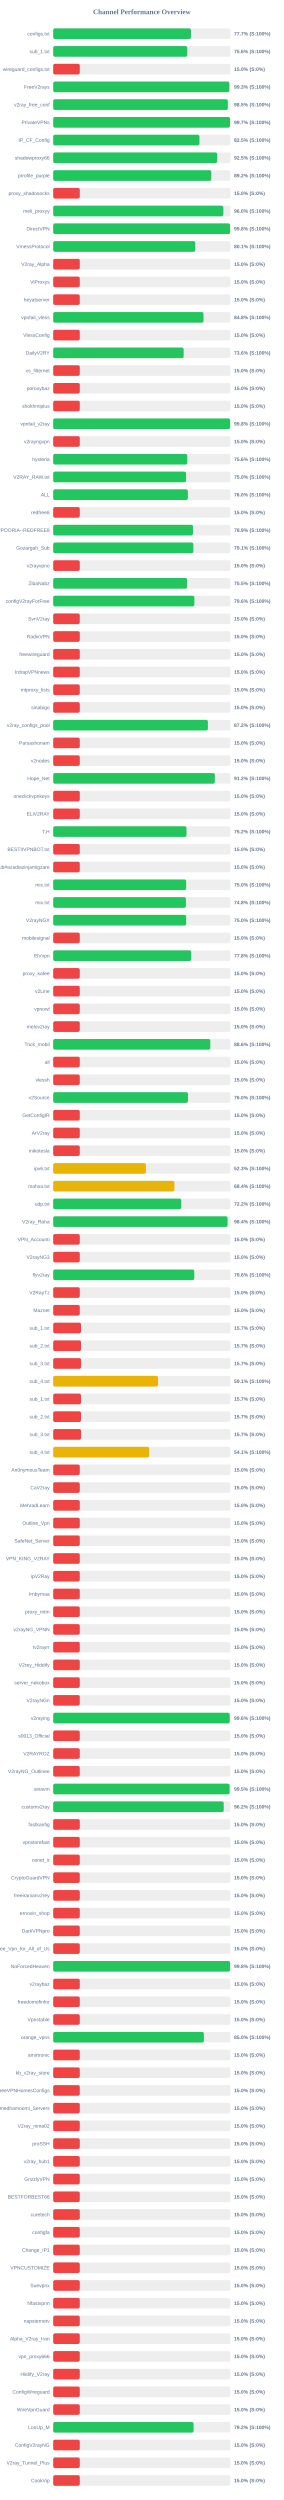
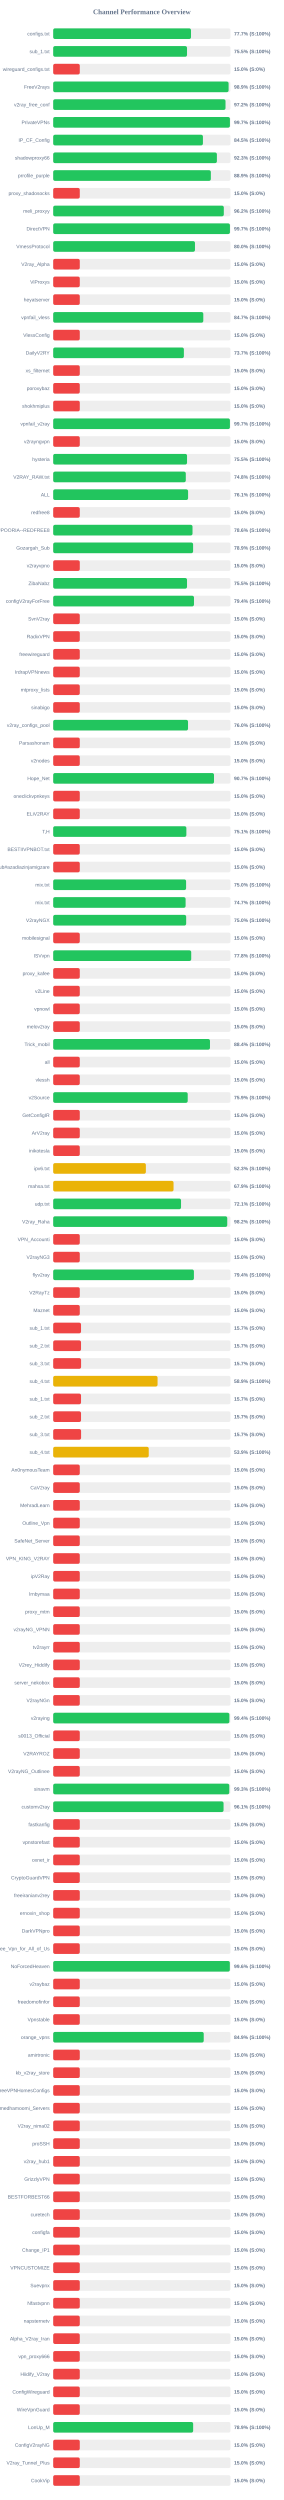
<svg xmlns="http://www.w3.org/2000/svg" width="800" height="7050" version="1.1">
  <style>
        .row { font: 14px Arial; fill: #64748b; }
        .score { font: bold 14px Arial; fill: #64748b; }
    </style>
  <text x="400" y="40" text-anchor="middle" font-size="20px" font-weight="bold" fill="#64748b">Channel Performance Overview</text>
  <rect x="150" y="80" width="500" height="30" fill="#eee" rx="5" />
-   <rect x="150" y="80" width="388.55" height="30" fill="#22c55e" rx="5" />
+   <rect x="150" y="80" width="388.6" height="30" fill="#22c55e" rx="5" />
  <text x="140" y="100" text-anchor="end" class="row">configs.txt</text>
  <text x="660" y="100" text-anchor="start" class="score">77.7% (S:100%)</text>
  <rect x="150" y="130" width="500" height="30" fill="#eee" rx="5" />
-   <rect x="150" y="130" width="378.05" height="30" fill="#22c55e" rx="5" />
+   <rect x="150" y="130" width="377.4" height="30" fill="#22c55e" rx="5" />
  <text x="140" y="150" text-anchor="end" class="row">sub_1.txt</text>
-   <text x="660" y="150" text-anchor="start" class="score">75.6% (S:100%)</text>
+   <text x="660" y="150" text-anchor="start" class="score">75.5% (S:100%)</text>
  <rect x="150" y="180" width="500" height="30" fill="#eee" rx="5" />
  <rect x="150" y="180" width="75.0" height="30" fill="#ef4444" rx="5" />
  <text x="140" y="200" text-anchor="end" class="row">wireguard_configs.txt</text>
  <text x="660" y="200" text-anchor="start" class="score">15.0% (S:0%)</text>
  <rect x="150" y="230" width="500" height="30" fill="#eee" rx="5" />
-   <rect x="150" y="230" width="496.7" height="30" fill="#22c55e" rx="5" />
+   <rect x="150" y="230" width="494.65" height="30" fill="#22c55e" rx="5" />
  <text x="140" y="250" text-anchor="end" class="row">FreeV2rays</text>
-   <text x="660" y="250" text-anchor="start" class="score">99.3% (S:100%)</text>
+   <text x="660" y="250" text-anchor="start" class="score">98.9% (S:100%)</text>
  <rect x="150" y="280" width="500" height="30" fill="#eee" rx="5" />
-   <rect x="150" y="280" width="492.6" height="30" fill="#22c55e" rx="5" />
+   <rect x="150" y="280" width="485.95" height="30" fill="#22c55e" rx="5" />
  <text x="140" y="300" text-anchor="end" class="row">v2ray_free_conf</text>
-   <text x="660" y="300" text-anchor="start" class="score">98.5% (S:100%)</text>
+   <text x="660" y="300" text-anchor="start" class="score">97.2% (S:100%)</text>
  <rect x="150" y="330" width="500" height="30" fill="#eee" rx="5" />
-   <rect x="150" y="330" width="498.7" height="30" fill="#22c55e" rx="5" />
+   <rect x="150" y="330" width="498.4" height="30" fill="#22c55e" rx="5" />
  <text x="140" y="350" text-anchor="end" class="row">PrivateVPNs</text>
  <text x="660" y="350" text-anchor="start" class="score">99.7% (S:100%)</text>
  <rect x="150" y="380" width="500" height="30" fill="#eee" rx="5" />
-   <rect x="150" y="380" width="412.45" height="30" fill="#22c55e" rx="5" />
+   <rect x="150" y="380" width="422.25" height="30" fill="#22c55e" rx="5" />
  <text x="140" y="400" text-anchor="end" class="row">IP_CF_Config</text>
-   <text x="660" y="400" text-anchor="start" class="score">82.5% (S:100%)</text>
+   <text x="660" y="400" text-anchor="start" class="score">84.5% (S:100%)</text>
  <rect x="150" y="430" width="500" height="30" fill="#eee" rx="5" />
-   <rect x="150" y="430" width="462.5" height="30" fill="#22c55e" rx="5" />
+   <rect x="150" y="430" width="461.65" height="30" fill="#22c55e" rx="5" />
  <text x="140" y="450" text-anchor="end" class="row">shadowproxy66</text>
-   <text x="660" y="450" text-anchor="start" class="score">92.5% (S:100%)</text>
+   <text x="660" y="450" text-anchor="start" class="score">92.3% (S:100%)</text>
  <rect x="150" y="480" width="500" height="30" fill="#eee" rx="5" />
-   <rect x="150" y="480" width="445.8" height="30" fill="#22c55e" rx="5" />
+   <rect x="150" y="480" width="444.6" height="30" fill="#22c55e" rx="5" />
  <text x="140" y="500" text-anchor="end" class="row">prrofile_purple</text>
-   <text x="660" y="500" text-anchor="start" class="score">89.2% (S:100%)</text>
+   <text x="660" y="500" text-anchor="start" class="score">88.9% (S:100%)</text>
  <rect x="150" y="530" width="500" height="30" fill="#eee" rx="5" />
  <rect x="150" y="530" width="75.0" height="30" fill="#ef4444" rx="5" />
  <text x="140" y="550" text-anchor="end" class="row">proxy_shadosocks</text>
  <text x="660" y="550" text-anchor="start" class="score">15.0% (S:0%)</text>
  <rect x="150" y="580" width="500" height="30" fill="#eee" rx="5" />
-   <rect x="150" y="580" width="479.9" height="30" fill="#22c55e" rx="5" />
+   <rect x="150" y="580" width="481.15" height="30" fill="#22c55e" rx="5" />
  <text x="140" y="600" text-anchor="end" class="row">meli_proxyy</text>
-   <text x="660" y="600" text-anchor="start" class="score">96.0% (S:100%)</text>
+   <text x="660" y="600" text-anchor="start" class="score">96.2% (S:100%)</text>
  <rect x="150" y="630" width="500" height="30" fill="#eee" rx="5" />
-   <rect x="150" y="630" width="498.85" height="30" fill="#22c55e" rx="5" />
+   <rect x="150" y="630" width="498.45" height="30" fill="#22c55e" rx="5" />
  <text x="140" y="650" text-anchor="end" class="row">DirectVPN</text>
-   <text x="660" y="650" text-anchor="start" class="score">99.8% (S:100%)</text>
+   <text x="660" y="650" text-anchor="start" class="score">99.7% (S:100%)</text>
  <rect x="150" y="680" width="500" height="30" fill="#eee" rx="5" />
-   <rect x="150" y="680" width="400.65" height="30" fill="#22c55e" rx="5" />
+   <rect x="150" y="680" width="399.85" height="30" fill="#22c55e" rx="5" />
  <text x="140" y="700" text-anchor="end" class="row">VmessProtocol</text>
-   <text x="660" y="700" text-anchor="start" class="score">80.1% (S:100%)</text>
+   <text x="660" y="700" text-anchor="start" class="score">80.0% (S:100%)</text>
  <rect x="150" y="730" width="500" height="30" fill="#eee" rx="5" />
  <rect x="150" y="730" width="75.0" height="30" fill="#ef4444" rx="5" />
  <text x="140" y="750" text-anchor="end" class="row">V2ray_Alpha</text>
  <text x="660" y="750" text-anchor="start" class="score">15.0% (S:0%)</text>
  <rect x="150" y="780" width="500" height="30" fill="#eee" rx="5" />
  <rect x="150" y="780" width="75.0" height="30" fill="#ef4444" rx="5" />
  <text x="140" y="800" text-anchor="end" class="row">ViProxys</text>
  <text x="660" y="800" text-anchor="start" class="score">15.0% (S:0%)</text>
  <rect x="150" y="830" width="500" height="30" fill="#eee" rx="5" />
  <rect x="150" y="830" width="75.0" height="30" fill="#ef4444" rx="5" />
  <text x="140" y="850" text-anchor="end" class="row">heyatserver</text>
  <text x="660" y="850" text-anchor="start" class="score">15.0% (S:0%)</text>
  <rect x="150" y="880" width="500" height="30" fill="#eee" rx="5" />
-   <rect x="150" y="880" width="423.9" height="30" fill="#22c55e" rx="5" />
+   <rect x="150" y="880" width="423.3" height="30" fill="#22c55e" rx="5" />
  <text x="140" y="900" text-anchor="end" class="row">vpnfail_vless</text>
-   <text x="660" y="900" text-anchor="start" class="score">84.8% (S:100%)</text>
+   <text x="660" y="900" text-anchor="start" class="score">84.7% (S:100%)</text>
  <rect x="150" y="930" width="500" height="30" fill="#eee" rx="5" />
  <rect x="150" y="930" width="75.0" height="30" fill="#ef4444" rx="5" />
  <text x="140" y="950" text-anchor="end" class="row">VlessConfig</text>
  <text x="660" y="950" text-anchor="start" class="score">15.0% (S:0%)</text>
  <rect x="150" y="980" width="500" height="30" fill="#eee" rx="5" />
-   <rect x="150" y="980" width="367.9" height="30" fill="#22c55e" rx="5" />
+   <rect x="150" y="980" width="368.55" height="30" fill="#22c55e" rx="5" />
  <text x="140" y="1000" text-anchor="end" class="row">DailyV2RY</text>
-   <text x="660" y="1000" text-anchor="start" class="score">73.6% (S:100%)</text>
+   <text x="660" y="1000" text-anchor="start" class="score">73.7% (S:100%)</text>
  <rect x="150" y="1030" width="500" height="30" fill="#eee" rx="5" />
  <rect x="150" y="1030" width="75.0" height="30" fill="#ef4444" rx="5" />
  <text x="140" y="1050" text-anchor="end" class="row">xs_filternet</text>
  <text x="660" y="1050" text-anchor="start" class="score">15.0% (S:0%)</text>
  <rect x="150" y="1080" width="500" height="30" fill="#eee" rx="5" />
  <rect x="150" y="1080" width="75.0" height="30" fill="#ef4444" rx="5" />
  <text x="140" y="1100" text-anchor="end" class="row">poroxybaz</text>
  <text x="660" y="1100" text-anchor="start" class="score">15.0% (S:0%)</text>
  <rect x="150" y="1130" width="500" height="30" fill="#eee" rx="5" />
  <rect x="150" y="1130" width="75.0" height="30" fill="#ef4444" rx="5" />
  <text x="140" y="1150" text-anchor="end" class="row">shokhmiplus</text>
  <text x="660" y="1150" text-anchor="start" class="score">15.0% (S:0%)</text>
  <rect x="150" y="1180" width="500" height="30" fill="#eee" rx="5" />
-   <rect x="150" y="1180" width="498.9" height="30" fill="#22c55e" rx="5" />
+   <rect x="150" y="1180" width="498.4" height="30" fill="#22c55e" rx="5" />
  <text x="140" y="1200" text-anchor="end" class="row">vpnfail_v2ray</text>
-   <text x="660" y="1200" text-anchor="start" class="score">99.8% (S:100%)</text>
+   <text x="660" y="1200" text-anchor="start" class="score">99.7% (S:100%)</text>
  <rect x="150" y="1230" width="500" height="30" fill="#eee" rx="5" />
  <rect x="150" y="1230" width="75.0" height="30" fill="#ef4444" rx="5" />
  <text x="140" y="1250" text-anchor="end" class="row">v2rayngvpn</text>
  <text x="660" y="1250" text-anchor="start" class="score">15.0% (S:0%)</text>
  <rect x="150" y="1280" width="500" height="30" fill="#eee" rx="5" />
-   <rect x="150" y="1280" width="378.1" height="30" fill="#22c55e" rx="5" />
+   <rect x="150" y="1280" width="377.45" height="30" fill="#22c55e" rx="5" />
  <text x="140" y="1300" text-anchor="end" class="row">hysteria</text>
-   <text x="660" y="1300" text-anchor="start" class="score">75.6% (S:100%)</text>
+   <text x="660" y="1300" text-anchor="start" class="score">75.5% (S:100%)</text>
  <rect x="150" y="1330" width="500" height="30" fill="#eee" rx="5" />
-   <rect x="150" y="1330" width="374.75" height="30" fill="#22c55e" rx="5" />
+   <rect x="150" y="1330" width="373.95" height="30" fill="#22c55e" rx="5" />
  <text x="140" y="1350" text-anchor="end" class="row">V2RAY_RAW.txt</text>
-   <text x="660" y="1350" text-anchor="start" class="score">75.0% (S:100%)</text>
+   <text x="660" y="1350" text-anchor="start" class="score">74.8% (S:100%)</text>
  <rect x="150" y="1380" width="500" height="30" fill="#eee" rx="5" />
-   <rect x="150" y="1380" width="379.8" height="30" fill="#22c55e" rx="5" />
+   <rect x="150" y="1380" width="380.4" height="30" fill="#22c55e" rx="5" />
  <text x="140" y="1400" text-anchor="end" class="row">ALL</text>
-   <text x="660" y="1400" text-anchor="start" class="score">76.0% (S:100%)</text>
+   <text x="660" y="1400" text-anchor="start" class="score">76.1% (S:100%)</text>
  <rect x="150" y="1430" width="500" height="30" fill="#eee" rx="5" />
  <rect x="150" y="1430" width="75.0" height="30" fill="#ef4444" rx="5" />
  <text x="140" y="1450" text-anchor="end" class="row">redfree8</text>
  <text x="660" y="1450" text-anchor="start" class="score">15.0% (S:0%)</text>
  <rect x="150" y="1480" width="500" height="30" fill="#eee" rx="5" />
-   <rect x="150" y="1480" width="394.3" height="30" fill="#22c55e" rx="5" />
+   <rect x="150" y="1480" width="392.9" height="30" fill="#22c55e" rx="5" />
  <text x="140" y="1500" text-anchor="end" class="row">POORIA--REDFREE8.txt#POORIA--REDFREE8</text>
-   <text x="660" y="1500" text-anchor="start" class="score">78.9% (S:100%)</text>
+   <text x="660" y="1500" text-anchor="start" class="score">78.6% (S:100%)</text>
  <rect x="150" y="1530" width="500" height="30" fill="#eee" rx="5" />
-   <rect x="150" y="1530" width="395.35" height="30" fill="#22c55e" rx="5" />
+   <rect x="150" y="1530" width="394.55" height="30" fill="#22c55e" rx="5" />
  <text x="140" y="1550" text-anchor="end" class="row">Gozargah_Sub</text>
-   <text x="660" y="1550" text-anchor="start" class="score">79.1% (S:100%)</text>
+   <text x="660" y="1550" text-anchor="start" class="score">78.9% (S:100%)</text>
  <rect x="150" y="1580" width="500" height="30" fill="#eee" rx="5" />
  <rect x="150" y="1580" width="75.0" height="30" fill="#ef4444" rx="5" />
  <text x="140" y="1600" text-anchor="end" class="row">v2rayvpno</text>
  <text x="660" y="1600" text-anchor="start" class="score">15.0% (S:0%)</text>
  <rect x="150" y="1630" width="500" height="30" fill="#eee" rx="5" />
-   <rect x="150" y="1630" width="377.6" height="30" fill="#22c55e" rx="5" />
+   <rect x="150" y="1630" width="377.4" height="30" fill="#22c55e" rx="5" />
  <text x="140" y="1650" text-anchor="end" class="row">ZibaNabz</text>
  <text x="660" y="1650" text-anchor="start" class="score">75.5% (S:100%)</text>
  <rect x="150" y="1680" width="500" height="30" fill="#eee" rx="5" />
-   <rect x="150" y="1680" width="398.1" height="30" fill="#22c55e" rx="5" />
+   <rect x="150" y="1680" width="397.05" height="30" fill="#22c55e" rx="5" />
  <text x="140" y="1700" text-anchor="end" class="row">configV2rayForFree</text>
-   <text x="660" y="1700" text-anchor="start" class="score">79.6% (S:100%)</text>
+   <text x="660" y="1700" text-anchor="start" class="score">79.4% (S:100%)</text>
  <rect x="150" y="1730" width="500" height="30" fill="#eee" rx="5" />
  <rect x="150" y="1730" width="75.0" height="30" fill="#ef4444" rx="5" />
  <text x="140" y="1750" text-anchor="end" class="row">SvnV2ray</text>
  <text x="660" y="1750" text-anchor="start" class="score">15.0% (S:0%)</text>
  <rect x="150" y="1780" width="500" height="30" fill="#eee" rx="5" />
  <rect x="150" y="1780" width="75.0" height="30" fill="#ef4444" rx="5" />
  <text x="140" y="1800" text-anchor="end" class="row">RadixVPN</text>
  <text x="660" y="1800" text-anchor="start" class="score">15.0% (S:0%)</text>
  <rect x="150" y="1830" width="500" height="30" fill="#eee" rx="5" />
  <rect x="150" y="1830" width="75.0" height="30" fill="#ef4444" rx="5" />
  <text x="140" y="1850" text-anchor="end" class="row">freewireguard</text>
  <text x="660" y="1850" text-anchor="start" class="score">15.0% (S:0%)</text>
  <rect x="150" y="1880" width="500" height="30" fill="#eee" rx="5" />
  <rect x="150" y="1880" width="75.0" height="30" fill="#ef4444" rx="5" />
  <text x="140" y="1900" text-anchor="end" class="row">IrdrapVPNnews</text>
  <text x="660" y="1900" text-anchor="start" class="score">15.0% (S:0%)</text>
  <rect x="150" y="1930" width="500" height="30" fill="#eee" rx="5" />
  <rect x="150" y="1930" width="75.0" height="30" fill="#ef4444" rx="5" />
  <text x="140" y="1950" text-anchor="end" class="row">mtproxy_lists</text>
  <text x="660" y="1950" text-anchor="start" class="score">15.0% (S:0%)</text>
  <rect x="150" y="1980" width="500" height="30" fill="#eee" rx="5" />
  <rect x="150" y="1980" width="75.0" height="30" fill="#ef4444" rx="5" />
  <text x="140" y="2000" text-anchor="end" class="row">sinabigo</text>
  <text x="660" y="2000" text-anchor="start" class="score">15.0% (S:0%)</text>
  <rect x="150" y="2030" width="500" height="30" fill="#eee" rx="5" />
-   <rect x="150" y="2030" width="436.25" height="30" fill="#22c55e" rx="5" />
+   <rect x="150" y="2030" width="380.25" height="30" fill="#22c55e" rx="5" />
  <text x="140" y="2050" text-anchor="end" class="row">v2ray_configs_pool</text>
-   <text x="660" y="2050" text-anchor="start" class="score">87.2% (S:100%)</text>
+   <text x="660" y="2050" text-anchor="start" class="score">76.0% (S:100%)</text>
  <rect x="150" y="2080" width="500" height="30" fill="#eee" rx="5" />
  <rect x="150" y="2080" width="75.0" height="30" fill="#ef4444" rx="5" />
  <text x="140" y="2100" text-anchor="end" class="row">Parsashonam</text>
  <text x="660" y="2100" text-anchor="start" class="score">15.0% (S:0%)</text>
  <rect x="150" y="2130" width="500" height="30" fill="#eee" rx="5" />
  <rect x="150" y="2130" width="75.0" height="30" fill="#ef4444" rx="5" />
  <text x="140" y="2150" text-anchor="end" class="row">v2nodes</text>
  <text x="660" y="2150" text-anchor="start" class="score">15.0% (S:0%)</text>
  <rect x="150" y="2180" width="500" height="30" fill="#eee" rx="5" />
-   <rect x="150" y="2180" width="455.95" height="30" fill="#22c55e" rx="5" />
+   <rect x="150" y="2180" width="453.5" height="30" fill="#22c55e" rx="5" />
  <text x="140" y="2200" text-anchor="end" class="row">Hope_Net</text>
-   <text x="660" y="2200" text-anchor="start" class="score">91.2% (S:100%)</text>
+   <text x="660" y="2200" text-anchor="start" class="score">90.7% (S:100%)</text>
  <rect x="150" y="2230" width="500" height="30" fill="#eee" rx="5" />
  <rect x="150" y="2230" width="75.0" height="30" fill="#ef4444" rx="5" />
  <text x="140" y="2250" text-anchor="end" class="row">oneclickvpnkeys</text>
  <text x="660" y="2250" text-anchor="start" class="score">15.0% (S:0%)</text>
  <rect x="150" y="2280" width="500" height="30" fill="#eee" rx="5" />
  <rect x="150" y="2280" width="75.0" height="30" fill="#ef4444" rx="5" />
  <text x="140" y="2300" text-anchor="end" class="row">ELiV2RAY</text>
  <text x="660" y="2300" text-anchor="start" class="score">15.0% (S:0%)</text>
  <rect x="150" y="2330" width="500" height="30" fill="#eee" rx="5" />
-   <rect x="150" y="2330" width="376.0" height="30" fill="#22c55e" rx="5" />
+   <rect x="150" y="2330" width="375.55" height="30" fill="#22c55e" rx="5" />
  <text x="140" y="2350" text-anchor="end" class="row">T,H</text>
-   <text x="660" y="2350" text-anchor="start" class="score">75.2% (S:100%)</text>
+   <text x="660" y="2350" text-anchor="start" class="score">75.1% (S:100%)</text>
  <rect x="150" y="2380" width="500" height="30" fill="#eee" rx="5" />
  <rect x="150" y="2380" width="75.0" height="30" fill="#ef4444" rx="5" />
  <text x="140" y="2400" text-anchor="end" class="row">BESTIIVPNBOT.txt</text>
  <text x="660" y="2400" text-anchor="start" class="score">15.0% (S:0%)</text>
  <rect x="150" y="2430" width="500" height="30" fill="#eee" rx="5" />
  <rect x="150" y="2430" width="75.0" height="30" fill="#ef4444" rx="5" />
  <text x="140" y="2450" text-anchor="end" class="row">Sub#azadiazinjamigzare</text>
  <text x="660" y="2450" text-anchor="start" class="score">15.0% (S:0%)</text>
  <rect x="150" y="2480" width="500" height="30" fill="#eee" rx="5" />
-   <rect x="150" y="2480" width="375.0" height="30" fill="#22c55e" rx="5" />
+   <rect x="150" y="2480" width="374.8" height="30" fill="#22c55e" rx="5" />
  <text x="140" y="2500" text-anchor="end" class="row">mix.txt</text>
  <text x="660" y="2500" text-anchor="start" class="score">75.0% (S:100%)</text>
  <rect x="150" y="2530" width="500" height="30" fill="#eee" rx="5" />
-   <rect x="150" y="2530" width="374.25" height="30" fill="#22c55e" rx="5" />
+   <rect x="150" y="2530" width="373.4" height="30" fill="#22c55e" rx="5" />
  <text x="140" y="2550" text-anchor="end" class="row">mix.txt</text>
-   <text x="660" y="2550" text-anchor="start" class="score">74.8% (S:100%)</text>
+   <text x="660" y="2550" text-anchor="start" class="score">74.7% (S:100%)</text>
  <rect x="150" y="2580" width="500" height="30" fill="#eee" rx="5" />
  <rect x="150" y="2580" width="375.0" height="30" fill="#22c55e" rx="5" />
  <text x="140" y="2600" text-anchor="end" class="row">V2rayNGX</text>
  <text x="660" y="2600" text-anchor="start" class="score">75.0% (S:100%)</text>
  <rect x="150" y="2630" width="500" height="30" fill="#eee" rx="5" />
  <rect x="150" y="2630" width="75.0" height="30" fill="#ef4444" rx="5" />
  <text x="140" y="2650" text-anchor="end" class="row">mobilesignal</text>
  <text x="660" y="2650" text-anchor="start" class="score">15.0% (S:0%)</text>
  <rect x="150" y="2680" width="500" height="30" fill="#eee" rx="5" />
  <rect x="150" y="2680" width="389.25" height="30" fill="#22c55e" rx="5" />
  <text x="140" y="2700" text-anchor="end" class="row">ISVvpn</text>
  <text x="660" y="2700" text-anchor="start" class="score">77.8% (S:100%)</text>
  <rect x="150" y="2730" width="500" height="30" fill="#eee" rx="5" />
  <rect x="150" y="2730" width="75.0" height="30" fill="#ef4444" rx="5" />
  <text x="140" y="2750" text-anchor="end" class="row">proxy_kafee</text>
  <text x="660" y="2750" text-anchor="start" class="score">15.0% (S:0%)</text>
  <rect x="150" y="2780" width="500" height="30" fill="#eee" rx="5" />
  <rect x="150" y="2780" width="75.0" height="30" fill="#ef4444" rx="5" />
  <text x="140" y="2800" text-anchor="end" class="row">v2Line</text>
  <text x="660" y="2800" text-anchor="start" class="score">15.0% (S:0%)</text>
  <rect x="150" y="2830" width="500" height="30" fill="#eee" rx="5" />
  <rect x="150" y="2830" width="75.0" height="30" fill="#ef4444" rx="5" />
  <text x="140" y="2850" text-anchor="end" class="row">vpnowl</text>
  <text x="660" y="2850" text-anchor="start" class="score">15.0% (S:0%)</text>
  <rect x="150" y="2880" width="500" height="30" fill="#eee" rx="5" />
  <rect x="150" y="2880" width="75.0" height="30" fill="#ef4444" rx="5" />
  <text x="140" y="2900" text-anchor="end" class="row">melov2ray</text>
  <text x="660" y="2900" text-anchor="start" class="score">15.0% (S:0%)</text>
  <rect x="150" y="2930" width="500" height="30" fill="#eee" rx="5" />
-   <rect x="150" y="2930" width="443.05" height="30" fill="#22c55e" rx="5" />
+   <rect x="150" y="2930" width="442.15" height="30" fill="#22c55e" rx="5" />
  <text x="140" y="2950" text-anchor="end" class="row">Trick_mobil</text>
-   <text x="660" y="2950" text-anchor="start" class="score">88.6% (S:100%)</text>
+   <text x="660" y="2950" text-anchor="start" class="score">88.4% (S:100%)</text>
  <rect x="150" y="2980" width="500" height="30" fill="#eee" rx="5" />
  <rect x="150" y="2980" width="75.0" height="30" fill="#ef4444" rx="5" />
  <text x="140" y="3000" text-anchor="end" class="row">all</text>
  <text x="660" y="3000" text-anchor="start" class="score">15.0% (S:0%)</text>
  <rect x="150" y="3030" width="500" height="30" fill="#eee" rx="5" />
  <rect x="150" y="3030" width="75.0" height="30" fill="#ef4444" rx="5" />
  <text x="140" y="3050" text-anchor="end" class="row">vlessh</text>
  <text x="660" y="3050" text-anchor="start" class="score">15.0% (S:0%)</text>
  <rect x="150" y="3080" width="500" height="30" fill="#eee" rx="5" />
-   <rect x="150" y="3080" width="380.1" height="30" fill="#22c55e" rx="5" />
+   <rect x="150" y="3080" width="379.35" height="30" fill="#22c55e" rx="5" />
  <text x="140" y="3100" text-anchor="end" class="row">v2Source</text>
-   <text x="660" y="3100" text-anchor="start" class="score">76.0% (S:100%)</text>
+   <text x="660" y="3100" text-anchor="start" class="score">75.9% (S:100%)</text>
  <rect x="150" y="3130" width="500" height="30" fill="#eee" rx="5" />
  <rect x="150" y="3130" width="75.0" height="30" fill="#ef4444" rx="5" />
  <text x="140" y="3150" text-anchor="end" class="row">GetConfigIR</text>
  <text x="660" y="3150" text-anchor="start" class="score">15.0% (S:0%)</text>
  <rect x="150" y="3180" width="500" height="30" fill="#eee" rx="5" />
  <rect x="150" y="3180" width="75.0" height="30" fill="#ef4444" rx="5" />
  <text x="140" y="3200" text-anchor="end" class="row">ArV2ray</text>
  <text x="660" y="3200" text-anchor="start" class="score">15.0% (S:0%)</text>
  <rect x="150" y="3230" width="500" height="30" fill="#eee" rx="5" />
  <rect x="150" y="3230" width="75.0" height="30" fill="#ef4444" rx="5" />
  <text x="140" y="3250" text-anchor="end" class="row">inikotesla</text>
  <text x="660" y="3250" text-anchor="start" class="score">15.0% (S:0%)</text>
  <rect x="150" y="3280" width="500" height="30" fill="#eee" rx="5" />
  <rect x="150" y="3280" width="261.35" height="30" fill="#eab308" rx="5" />
  <text x="140" y="3300" text-anchor="end" class="row">ipv6.txt</text>
  <text x="660" y="3300" text-anchor="start" class="score">52.3% (S:100%)</text>
  <rect x="150" y="3330" width="500" height="30" fill="#eee" rx="5" />
-   <rect x="150" y="3330" width="341.85" height="30" fill="#eab308" rx="5" />
+   <rect x="150" y="3330" width="339.4" height="30" fill="#eab308" rx="5" />
  <text x="140" y="3350" text-anchor="end" class="row">mahsa.txt</text>
-   <text x="660" y="3350" text-anchor="start" class="score">68.4% (S:100%)</text>
+   <text x="660" y="3350" text-anchor="start" class="score">67.9% (S:100%)</text>
  <rect x="150" y="3380" width="500" height="30" fill="#eee" rx="5" />
-   <rect x="150" y="3380" width="361.05" height="30" fill="#22c55e" rx="5" />
+   <rect x="150" y="3380" width="360.5" height="30" fill="#22c55e" rx="5" />
  <text x="140" y="3400" text-anchor="end" class="row">udp.txt</text>
-   <text x="660" y="3400" text-anchor="start" class="score">72.2% (S:100%)</text>
+   <text x="660" y="3400" text-anchor="start" class="score">72.1% (S:100%)</text>
  <rect x="150" y="3430" width="500" height="30" fill="#eee" rx="5" />
-   <rect x="150" y="3430" width="491.8" height="30" fill="#22c55e" rx="5" />
+   <rect x="150" y="3430" width="490.85" height="30" fill="#22c55e" rx="5" />
  <text x="140" y="3450" text-anchor="end" class="row">V2ray_Raha</text>
-   <text x="660" y="3450" text-anchor="start" class="score">98.4% (S:100%)</text>
+   <text x="660" y="3450" text-anchor="start" class="score">98.2% (S:100%)</text>
  <rect x="150" y="3480" width="500" height="30" fill="#eee" rx="5" />
  <rect x="150" y="3480" width="75.0" height="30" fill="#ef4444" rx="5" />
  <text x="140" y="3500" text-anchor="end" class="row">VPN_Accounti</text>
  <text x="660" y="3500" text-anchor="start" class="score">15.0% (S:0%)</text>
  <rect x="150" y="3530" width="500" height="30" fill="#eee" rx="5" />
  <rect x="150" y="3530" width="75.0" height="30" fill="#ef4444" rx="5" />
  <text x="140" y="3550" text-anchor="end" class="row">V2rayNG3</text>
  <text x="660" y="3550" text-anchor="start" class="score">15.0% (S:0%)</text>
  <rect x="150" y="3580" width="500" height="30" fill="#eee" rx="5" />
-   <rect x="150" y="3580" width="397.9" height="30" fill="#22c55e" rx="5" />
+   <rect x="150" y="3580" width="396.85" height="30" fill="#22c55e" rx="5" />
  <text x="140" y="3600" text-anchor="end" class="row">flyv2ray</text>
-   <text x="660" y="3600" text-anchor="start" class="score">79.6% (S:100%)</text>
+   <text x="660" y="3600" text-anchor="start" class="score">79.4% (S:100%)</text>
  <rect x="150" y="3630" width="500" height="30" fill="#eee" rx="5" />
  <rect x="150" y="3630" width="75.0" height="30" fill="#ef4444" rx="5" />
  <text x="140" y="3650" text-anchor="end" class="row">V2RayTz</text>
  <text x="660" y="3650" text-anchor="start" class="score">15.0% (S:0%)</text>
  <rect x="150" y="3680" width="500" height="30" fill="#eee" rx="5" />
  <rect x="150" y="3680" width="75.0" height="30" fill="#ef4444" rx="5" />
  <text x="140" y="3700" text-anchor="end" class="row">Maznet</text>
  <text x="660" y="3700" text-anchor="start" class="score">15.0% (S:0%)</text>
  <rect x="150" y="3730" width="500" height="30" fill="#eee" rx="5" />
  <rect x="150" y="3730" width="78.5" height="30" fill="#ef4444" rx="5" />
  <text x="140" y="3750" text-anchor="end" class="row">sub_1.txt</text>
  <text x="660" y="3750" text-anchor="start" class="score">15.7% (S:0%)</text>
  <rect x="150" y="3780" width="500" height="30" fill="#eee" rx="5" />
  <rect x="150" y="3780" width="78.5" height="30" fill="#ef4444" rx="5" />
  <text x="140" y="3800" text-anchor="end" class="row">sub_2.txt</text>
  <text x="660" y="3800" text-anchor="start" class="score">15.7% (S:0%)</text>
  <rect x="150" y="3830" width="500" height="30" fill="#eee" rx="5" />
  <rect x="150" y="3830" width="78.65" height="30" fill="#ef4444" rx="5" />
  <text x="140" y="3850" text-anchor="end" class="row">sub_3.txt</text>
  <text x="660" y="3850" text-anchor="start" class="score">15.7% (S:0%)</text>
  <rect x="150" y="3880" width="500" height="30" fill="#eee" rx="5" />
-   <rect x="150" y="3880" width="295.7" height="30" fill="#eab308" rx="5" />
+   <rect x="150" y="3880" width="294.35" height="30" fill="#eab308" rx="5" />
  <text x="140" y="3900" text-anchor="end" class="row">sub_4.txt</text>
-   <text x="660" y="3900" text-anchor="start" class="score">59.1% (S:100%)</text>
+   <text x="660" y="3900" text-anchor="start" class="score">58.9% (S:100%)</text>
  <rect x="150" y="3930" width="500" height="30" fill="#eee" rx="5" />
  <rect x="150" y="3930" width="78.5" height="30" fill="#ef4444" rx="5" />
  <text x="140" y="3950" text-anchor="end" class="row">sub_1.txt</text>
  <text x="660" y="3950" text-anchor="start" class="score">15.7% (S:0%)</text>
  <rect x="150" y="3980" width="500" height="30" fill="#eee" rx="5" />
  <rect x="150" y="3980" width="78.5" height="30" fill="#ef4444" rx="5" />
  <text x="140" y="4000" text-anchor="end" class="row">sub_2.txt</text>
  <text x="660" y="4000" text-anchor="start" class="score">15.7% (S:0%)</text>
  <rect x="150" y="4030" width="500" height="30" fill="#eee" rx="5" />
  <rect x="150" y="4030" width="78.65" height="30" fill="#ef4444" rx="5" />
  <text x="140" y="4050" text-anchor="end" class="row">sub_3.txt</text>
  <text x="660" y="4050" text-anchor="start" class="score">15.7% (S:0%)</text>
  <rect x="150" y="4080" width="500" height="30" fill="#eee" rx="5" />
-   <rect x="150" y="4080" width="270.7" height="30" fill="#eab308" rx="5" />
+   <rect x="150" y="4080" width="269.45" height="30" fill="#eab308" rx="5" />
  <text x="140" y="4100" text-anchor="end" class="row">sub_4.txt</text>
-   <text x="660" y="4100" text-anchor="start" class="score">54.1% (S:100%)</text>
+   <text x="660" y="4100" text-anchor="start" class="score">53.9% (S:100%)</text>
  <rect x="150" y="4130" width="500" height="30" fill="#eee" rx="5" />
  <rect x="150" y="4130" width="75.0" height="30" fill="#ef4444" rx="5" />
  <text x="140" y="4150" text-anchor="end" class="row">An0nymousTeam</text>
  <text x="660" y="4150" text-anchor="start" class="score">15.0% (S:0%)</text>
  <rect x="150" y="4180" width="500" height="30" fill="#eee" rx="5" />
  <rect x="150" y="4180" width="75.0" height="30" fill="#ef4444" rx="5" />
  <text x="140" y="4200" text-anchor="end" class="row">CaV2ray</text>
  <text x="660" y="4200" text-anchor="start" class="score">15.0% (S:0%)</text>
  <rect x="150" y="4230" width="500" height="30" fill="#eee" rx="5" />
  <rect x="150" y="4230" width="75.0" height="30" fill="#ef4444" rx="5" />
  <text x="140" y="4250" text-anchor="end" class="row">MehradLearn</text>
  <text x="660" y="4250" text-anchor="start" class="score">15.0% (S:0%)</text>
  <rect x="150" y="4280" width="500" height="30" fill="#eee" rx="5" />
  <rect x="150" y="4280" width="75.0" height="30" fill="#ef4444" rx="5" />
  <text x="140" y="4300" text-anchor="end" class="row">Outline_Vpn</text>
  <text x="660" y="4300" text-anchor="start" class="score">15.0% (S:0%)</text>
  <rect x="150" y="4330" width="500" height="30" fill="#eee" rx="5" />
  <rect x="150" y="4330" width="75.0" height="30" fill="#ef4444" rx="5" />
  <text x="140" y="4350" text-anchor="end" class="row">SafeNet_Server</text>
  <text x="660" y="4350" text-anchor="start" class="score">15.0% (S:0%)</text>
  <rect x="150" y="4380" width="500" height="30" fill="#eee" rx="5" />
  <rect x="150" y="4380" width="75.0" height="30" fill="#ef4444" rx="5" />
  <text x="140" y="4400" text-anchor="end" class="row">VPN_KING_V2RAY</text>
  <text x="660" y="4400" text-anchor="start" class="score">15.0% (S:0%)</text>
  <rect x="150" y="4430" width="500" height="30" fill="#eee" rx="5" />
  <rect x="150" y="4430" width="75.0" height="30" fill="#ef4444" rx="5" />
  <text x="140" y="4450" text-anchor="end" class="row">ipV2Ray</text>
  <text x="660" y="4450" text-anchor="start" class="score">15.0% (S:0%)</text>
  <rect x="150" y="4480" width="500" height="30" fill="#eee" rx="5" />
  <rect x="150" y="4480" width="75.0" height="30" fill="#ef4444" rx="5" />
  <text x="140" y="4500" text-anchor="end" class="row">lrnbymaa</text>
  <text x="660" y="4500" text-anchor="start" class="score">15.0% (S:0%)</text>
  <rect x="150" y="4530" width="500" height="30" fill="#eee" rx="5" />
  <rect x="150" y="4530" width="75.0" height="30" fill="#ef4444" rx="5" />
  <text x="140" y="4550" text-anchor="end" class="row">proxy_mtm</text>
  <text x="660" y="4550" text-anchor="start" class="score">15.0% (S:0%)</text>
  <rect x="150" y="4580" width="500" height="30" fill="#eee" rx="5" />
  <rect x="150" y="4580" width="75.0" height="30" fill="#ef4444" rx="5" />
  <text x="140" y="4600" text-anchor="end" class="row">v2rayNG_VPNN</text>
  <text x="660" y="4600" text-anchor="start" class="score">15.0% (S:0%)</text>
  <rect x="150" y="4630" width="500" height="30" fill="#eee" rx="5" />
  <rect x="150" y="4630" width="75.0" height="30" fill="#ef4444" rx="5" />
  <text x="140" y="4650" text-anchor="end" class="row">tv2rayrr</text>
  <text x="660" y="4650" text-anchor="start" class="score">15.0% (S:0%)</text>
  <rect x="150" y="4680" width="500" height="30" fill="#eee" rx="5" />
  <rect x="150" y="4680" width="75.0" height="30" fill="#ef4444" rx="5" />
  <text x="140" y="4700" text-anchor="end" class="row">V2rey_Hiddify</text>
  <text x="660" y="4700" text-anchor="start" class="score">15.0% (S:0%)</text>
  <rect x="150" y="4730" width="500" height="30" fill="#eee" rx="5" />
  <rect x="150" y="4730" width="75.0" height="30" fill="#ef4444" rx="5" />
  <text x="140" y="4750" text-anchor="end" class="row">server_nekobox</text>
  <text x="660" y="4750" text-anchor="start" class="score">15.0% (S:0%)</text>
  <rect x="150" y="4780" width="500" height="30" fill="#eee" rx="5" />
  <rect x="150" y="4780" width="75.0" height="30" fill="#ef4444" rx="5" />
  <text x="140" y="4800" text-anchor="end" class="row">V2rayNGn</text>
  <text x="660" y="4800" text-anchor="start" class="score">15.0% (S:0%)</text>
  <rect x="150" y="4830" width="500" height="30" fill="#eee" rx="5" />
-   <rect x="150" y="4830" width="497.8" height="30" fill="#22c55e" rx="5" />
+   <rect x="150" y="4830" width="496.85" height="30" fill="#22c55e" rx="5" />
  <text x="140" y="4850" text-anchor="end" class="row">v2raying</text>
-   <text x="660" y="4850" text-anchor="start" class="score">99.6% (S:100%)</text>
+   <text x="660" y="4850" text-anchor="start" class="score">99.4% (S:100%)</text>
  <rect x="150" y="4880" width="500" height="30" fill="#eee" rx="5" />
  <rect x="150" y="4880" width="75.0" height="30" fill="#ef4444" rx="5" />
  <text x="140" y="4900" text-anchor="end" class="row">s0013_Official</text>
  <text x="660" y="4900" text-anchor="start" class="score">15.0% (S:0%)</text>
  <rect x="150" y="4930" width="500" height="30" fill="#eee" rx="5" />
  <rect x="150" y="4930" width="75.0" height="30" fill="#ef4444" rx="5" />
  <text x="140" y="4950" text-anchor="end" class="row">V2RAYROZ</text>
  <text x="660" y="4950" text-anchor="start" class="score">15.0% (S:0%)</text>
  <rect x="150" y="4980" width="500" height="30" fill="#eee" rx="5" />
  <rect x="150" y="4980" width="75.0" height="30" fill="#ef4444" rx="5" />
  <text x="140" y="5000" text-anchor="end" class="row">V2rayNG_Outlinee</text>
  <text x="660" y="5000" text-anchor="start" class="score">15.0% (S:0%)</text>
  <rect x="150" y="5030" width="500" height="30" fill="#eee" rx="5" />
-   <rect x="150" y="5030" width="497.55" height="30" fill="#22c55e" rx="5" />
+   <rect x="150" y="5030" width="496.6" height="30" fill="#22c55e" rx="5" />
  <text x="140" y="5050" text-anchor="end" class="row">sinavm</text>
-   <text x="660" y="5050" text-anchor="start" class="score">99.5% (S:100%)</text>
+   <text x="660" y="5050" text-anchor="start" class="score">99.3% (S:100%)</text>
  <rect x="150" y="5080" width="500" height="30" fill="#eee" rx="5" />
-   <rect x="150" y="5080" width="480.9" height="30" fill="#22c55e" rx="5" />
+   <rect x="150" y="5080" width="480.45" height="30" fill="#22c55e" rx="5" />
  <text x="140" y="5100" text-anchor="end" class="row">customv2ray</text>
-   <text x="660" y="5100" text-anchor="start" class="score">96.2% (S:100%)</text>
+   <text x="660" y="5100" text-anchor="start" class="score">96.1% (S:100%)</text>
  <rect x="150" y="5130" width="500" height="30" fill="#eee" rx="5" />
  <rect x="150" y="5130" width="75.0" height="30" fill="#ef4444" rx="5" />
  <text x="140" y="5150" text-anchor="end" class="row">fastkanfig</text>
  <text x="660" y="5150" text-anchor="start" class="score">15.0% (S:0%)</text>
  <rect x="150" y="5180" width="500" height="30" fill="#eee" rx="5" />
  <rect x="150" y="5180" width="75.0" height="30" fill="#ef4444" rx="5" />
  <text x="140" y="5200" text-anchor="end" class="row">vpnstorefast</text>
  <text x="660" y="5200" text-anchor="start" class="score">15.0% (S:0%)</text>
  <rect x="150" y="5230" width="500" height="30" fill="#eee" rx="5" />
  <rect x="150" y="5230" width="75.0" height="30" fill="#ef4444" rx="5" />
  <text x="140" y="5250" text-anchor="end" class="row">oxnet_ir</text>
  <text x="660" y="5250" text-anchor="start" class="score">15.0% (S:0%)</text>
  <rect x="150" y="5280" width="500" height="30" fill="#eee" rx="5" />
  <rect x="150" y="5280" width="75.0" height="30" fill="#ef4444" rx="5" />
  <text x="140" y="5300" text-anchor="end" class="row">CryptoGuardVPN</text>
  <text x="660" y="5300" text-anchor="start" class="score">15.0% (S:0%)</text>
  <rect x="150" y="5330" width="500" height="30" fill="#eee" rx="5" />
  <rect x="150" y="5330" width="75.0" height="30" fill="#ef4444" rx="5" />
  <text x="140" y="5350" text-anchor="end" class="row">freeiranianv2rey</text>
  <text x="660" y="5350" text-anchor="start" class="score">15.0% (S:0%)</text>
  <rect x="150" y="5380" width="500" height="30" fill="#eee" rx="5" />
  <rect x="150" y="5380" width="75.0" height="30" fill="#ef4444" rx="5" />
  <text x="140" y="5400" text-anchor="end" class="row">ernoxin_shop</text>
  <text x="660" y="5400" text-anchor="start" class="score">15.0% (S:0%)</text>
  <rect x="150" y="5430" width="500" height="30" fill="#eee" rx="5" />
  <rect x="150" y="5430" width="75.0" height="30" fill="#ef4444" rx="5" />
  <text x="140" y="5450" text-anchor="end" class="row">DarkVPNpro</text>
  <text x="660" y="5450" text-anchor="start" class="score">15.0% (S:0%)</text>
  <rect x="150" y="5480" width="500" height="30" fill="#eee" rx="5" />
  <rect x="150" y="5480" width="75.0" height="30" fill="#ef4444" rx="5" />
  <text x="140" y="5500" text-anchor="end" class="row">Free_Vpn_for_All_of_Us</text>
  <text x="660" y="5500" text-anchor="start" class="score">15.0% (S:0%)</text>
  <rect x="150" y="5530" width="500" height="30" fill="#eee" rx="5" />
-   <rect x="150" y="5530" width="498.8" height="30" fill="#22c55e" rx="5" />
+   <rect x="150" y="5530" width="498.15" height="30" fill="#22c55e" rx="5" />
  <text x="140" y="5550" text-anchor="end" class="row">NoForcedHeaven</text>
-   <text x="660" y="5550" text-anchor="start" class="score">99.8% (S:100%)</text>
+   <text x="660" y="5550" text-anchor="start" class="score">99.6% (S:100%)</text>
  <rect x="150" y="5580" width="500" height="30" fill="#eee" rx="5" />
  <rect x="150" y="5580" width="75.0" height="30" fill="#ef4444" rx="5" />
  <text x="140" y="5600" text-anchor="end" class="row">v2raybaz</text>
  <text x="660" y="5600" text-anchor="start" class="score">15.0% (S:0%)</text>
  <rect x="150" y="5630" width="500" height="30" fill="#eee" rx="5" />
  <rect x="150" y="5630" width="75.0" height="30" fill="#ef4444" rx="5" />
  <text x="140" y="5650" text-anchor="end" class="row">freedomofinfor</text>
  <text x="660" y="5650" text-anchor="start" class="score">15.0% (S:0%)</text>
  <rect x="150" y="5680" width="500" height="30" fill="#eee" rx="5" />
  <rect x="150" y="5680" width="75.0" height="30" fill="#ef4444" rx="5" />
  <text x="140" y="5700" text-anchor="end" class="row">Vpnstable</text>
  <text x="660" y="5700" text-anchor="start" class="score">15.0% (S:0%)</text>
  <rect x="150" y="5730" width="500" height="30" fill="#eee" rx="5" />
-   <rect x="150" y="5730" width="424.95" height="30" fill="#22c55e" rx="5" />
+   <rect x="150" y="5730" width="424.5" height="30" fill="#22c55e" rx="5" />
  <text x="140" y="5750" text-anchor="end" class="row">orange_vpns</text>
-   <text x="660" y="5750" text-anchor="start" class="score">85.0% (S:100%)</text>
+   <text x="660" y="5750" text-anchor="start" class="score">84.9% (S:100%)</text>
  <rect x="150" y="5780" width="500" height="30" fill="#eee" rx="5" />
  <rect x="150" y="5780" width="75.0" height="30" fill="#ef4444" rx="5" />
  <text x="140" y="5800" text-anchor="end" class="row">amirtronic</text>
  <text x="660" y="5800" text-anchor="start" class="score">15.0% (S:0%)</text>
  <rect x="150" y="5830" width="500" height="30" fill="#eee" rx="5" />
  <rect x="150" y="5830" width="75.0" height="30" fill="#ef4444" rx="5" />
  <text x="140" y="5850" text-anchor="end" class="row">kb_v2ray_store</text>
  <text x="660" y="5850" text-anchor="start" class="score">15.0% (S:0%)</text>
  <rect x="150" y="5880" width="500" height="30" fill="#eee" rx="5" />
  <rect x="150" y="5880" width="75.0" height="30" fill="#ef4444" rx="5" />
  <text x="140" y="5900" text-anchor="end" class="row">FreeVPNHomesConfigs</text>
  <text x="660" y="5900" text-anchor="start" class="score">15.0% (S:0%)</text>
  <rect x="150" y="5930" width="500" height="30" fill="#eee" rx="5" />
  <rect x="150" y="5930" width="75.0" height="30" fill="#ef4444" rx="5" />
  <text x="140" y="5950" text-anchor="end" class="row">Ahmedhamoomi_Servers</text>
  <text x="660" y="5950" text-anchor="start" class="score">15.0% (S:0%)</text>
  <rect x="150" y="5980" width="500" height="30" fill="#eee" rx="5" />
  <rect x="150" y="5980" width="75.0" height="30" fill="#ef4444" rx="5" />
  <text x="140" y="6000" text-anchor="end" class="row">V2ray_nima02</text>
  <text x="660" y="6000" text-anchor="start" class="score">15.0% (S:0%)</text>
  <rect x="150" y="6030" width="500" height="30" fill="#eee" rx="5" />
  <rect x="150" y="6030" width="75.0" height="30" fill="#ef4444" rx="5" />
  <text x="140" y="6050" text-anchor="end" class="row">proSSH</text>
  <text x="660" y="6050" text-anchor="start" class="score">15.0% (S:0%)</text>
  <rect x="150" y="6080" width="500" height="30" fill="#eee" rx="5" />
  <rect x="150" y="6080" width="75.0" height="30" fill="#ef4444" rx="5" />
  <text x="140" y="6100" text-anchor="end" class="row">v2ray_hub1</text>
  <text x="660" y="6100" text-anchor="start" class="score">15.0% (S:0%)</text>
  <rect x="150" y="6130" width="500" height="30" fill="#eee" rx="5" />
  <rect x="150" y="6130" width="75.0" height="30" fill="#ef4444" rx="5" />
  <text x="140" y="6150" text-anchor="end" class="row">GrizzlyVPN</text>
  <text x="660" y="6150" text-anchor="start" class="score">15.0% (S:0%)</text>
  <rect x="150" y="6180" width="500" height="30" fill="#eee" rx="5" />
  <rect x="150" y="6180" width="75.0" height="30" fill="#ef4444" rx="5" />
  <text x="140" y="6200" text-anchor="end" class="row">BESTFORBEST66</text>
  <text x="660" y="6200" text-anchor="start" class="score">15.0% (S:0%)</text>
  <rect x="150" y="6230" width="500" height="30" fill="#eee" rx="5" />
  <rect x="150" y="6230" width="75.0" height="30" fill="#ef4444" rx="5" />
  <text x="140" y="6250" text-anchor="end" class="row">curetech</text>
  <text x="660" y="6250" text-anchor="start" class="score">15.0% (S:0%)</text>
  <rect x="150" y="6280" width="500" height="30" fill="#eee" rx="5" />
  <rect x="150" y="6280" width="75.0" height="30" fill="#ef4444" rx="5" />
  <text x="140" y="6300" text-anchor="end" class="row">configfa</text>
  <text x="660" y="6300" text-anchor="start" class="score">15.0% (S:0%)</text>
  <rect x="150" y="6330" width="500" height="30" fill="#eee" rx="5" />
  <rect x="150" y="6330" width="75.0" height="30" fill="#ef4444" rx="5" />
  <text x="140" y="6350" text-anchor="end" class="row">Change_IP1</text>
  <text x="660" y="6350" text-anchor="start" class="score">15.0% (S:0%)</text>
  <rect x="150" y="6380" width="500" height="30" fill="#eee" rx="5" />
  <rect x="150" y="6380" width="75.0" height="30" fill="#ef4444" rx="5" />
  <text x="140" y="6400" text-anchor="end" class="row">VPNCUSTOMIZE</text>
  <text x="660" y="6400" text-anchor="start" class="score">15.0% (S:0%)</text>
  <rect x="150" y="6430" width="500" height="30" fill="#eee" rx="5" />
  <rect x="150" y="6430" width="75.0" height="30" fill="#ef4444" rx="5" />
  <text x="140" y="6450" text-anchor="end" class="row">Suevpnx</text>
  <text x="660" y="6450" text-anchor="start" class="score">15.0% (S:0%)</text>
  <rect x="150" y="6480" width="500" height="30" fill="#eee" rx="5" />
  <rect x="150" y="6480" width="75.0" height="30" fill="#ef4444" rx="5" />
  <text x="140" y="6500" text-anchor="end" class="row">Nfastvpnn</text>
  <text x="660" y="6500" text-anchor="start" class="score">15.0% (S:0%)</text>
  <rect x="150" y="6530" width="500" height="30" fill="#eee" rx="5" />
  <rect x="150" y="6530" width="75.0" height="30" fill="#ef4444" rx="5" />
  <text x="140" y="6550" text-anchor="end" class="row">napsternetv</text>
  <text x="660" y="6550" text-anchor="start" class="score">15.0% (S:0%)</text>
  <rect x="150" y="6580" width="500" height="30" fill="#eee" rx="5" />
  <rect x="150" y="6580" width="75.0" height="30" fill="#ef4444" rx="5" />
  <text x="140" y="6600" text-anchor="end" class="row">Alpha_V2ray_Iran</text>
  <text x="660" y="6600" text-anchor="start" class="score">15.0% (S:0%)</text>
  <rect x="150" y="6630" width="500" height="30" fill="#eee" rx="5" />
  <rect x="150" y="6630" width="75.0" height="30" fill="#ef4444" rx="5" />
  <text x="140" y="6650" text-anchor="end" class="row">vpn_proxy666</text>
  <text x="660" y="6650" text-anchor="start" class="score">15.0% (S:0%)</text>
  <rect x="150" y="6680" width="500" height="30" fill="#eee" rx="5" />
  <rect x="150" y="6680" width="75.0" height="30" fill="#ef4444" rx="5" />
  <text x="140" y="6700" text-anchor="end" class="row">Hiidify_V2ray</text>
  <text x="660" y="6700" text-anchor="start" class="score">15.0% (S:0%)</text>
  <rect x="150" y="6730" width="500" height="30" fill="#eee" rx="5" />
  <rect x="150" y="6730" width="75.0" height="30" fill="#ef4444" rx="5" />
  <text x="140" y="6750" text-anchor="end" class="row">ConfigWireguard</text>
  <text x="660" y="6750" text-anchor="start" class="score">15.0% (S:0%)</text>
  <rect x="150" y="6780" width="500" height="30" fill="#eee" rx="5" />
  <rect x="150" y="6780" width="75.0" height="30" fill="#ef4444" rx="5" />
  <text x="140" y="6800" text-anchor="end" class="row">WireVpnGuard</text>
  <text x="660" y="6800" text-anchor="start" class="score">15.0% (S:0%)</text>
  <rect x="150" y="6830" width="500" height="30" fill="#eee" rx="5" />
-   <rect x="150" y="6830" width="395.9" height="30" fill="#22c55e" rx="5" />
+   <rect x="150" y="6830" width="394.7" height="30" fill="#22c55e" rx="5" />
  <text x="140" y="6850" text-anchor="end" class="row">LonUp_M</text>
-   <text x="660" y="6850" text-anchor="start" class="score">79.2% (S:100%)</text>
+   <text x="660" y="6850" text-anchor="start" class="score">78.9% (S:100%)</text>
  <rect x="150" y="6880" width="500" height="30" fill="#eee" rx="5" />
  <rect x="150" y="6880" width="75.0" height="30" fill="#ef4444" rx="5" />
  <text x="140" y="6900" text-anchor="end" class="row">ConfigV2rayNG</text>
  <text x="660" y="6900" text-anchor="start" class="score">15.0% (S:0%)</text>
  <rect x="150" y="6930" width="500" height="30" fill="#eee" rx="5" />
  <rect x="150" y="6930" width="75.0" height="30" fill="#ef4444" rx="5" />
  <text x="140" y="6950" text-anchor="end" class="row">V2ray_Tunnel_Plus</text>
  <text x="660" y="6950" text-anchor="start" class="score">15.0% (S:0%)</text>
  <rect x="150" y="6980" width="500" height="30" fill="#eee" rx="5" />
  <rect x="150" y="6980" width="75.0" height="30" fill="#ef4444" rx="5" />
  <text x="140" y="7000" text-anchor="end" class="row">CookVip</text>
  <text x="660" y="7000" text-anchor="start" class="score">15.0% (S:0%)</text>
</svg>
